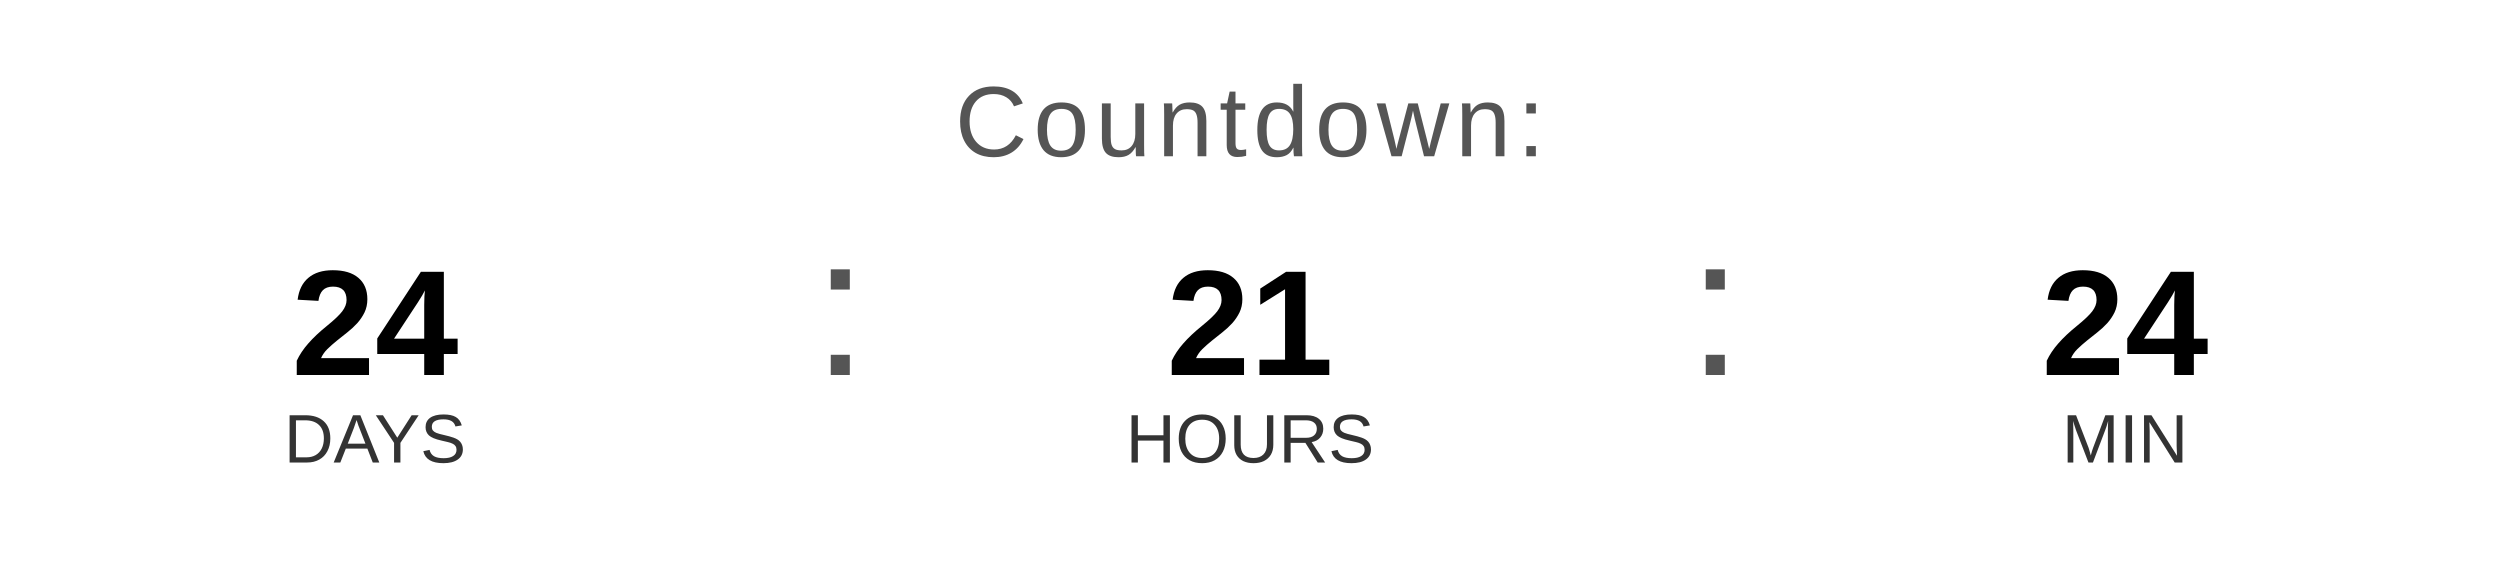
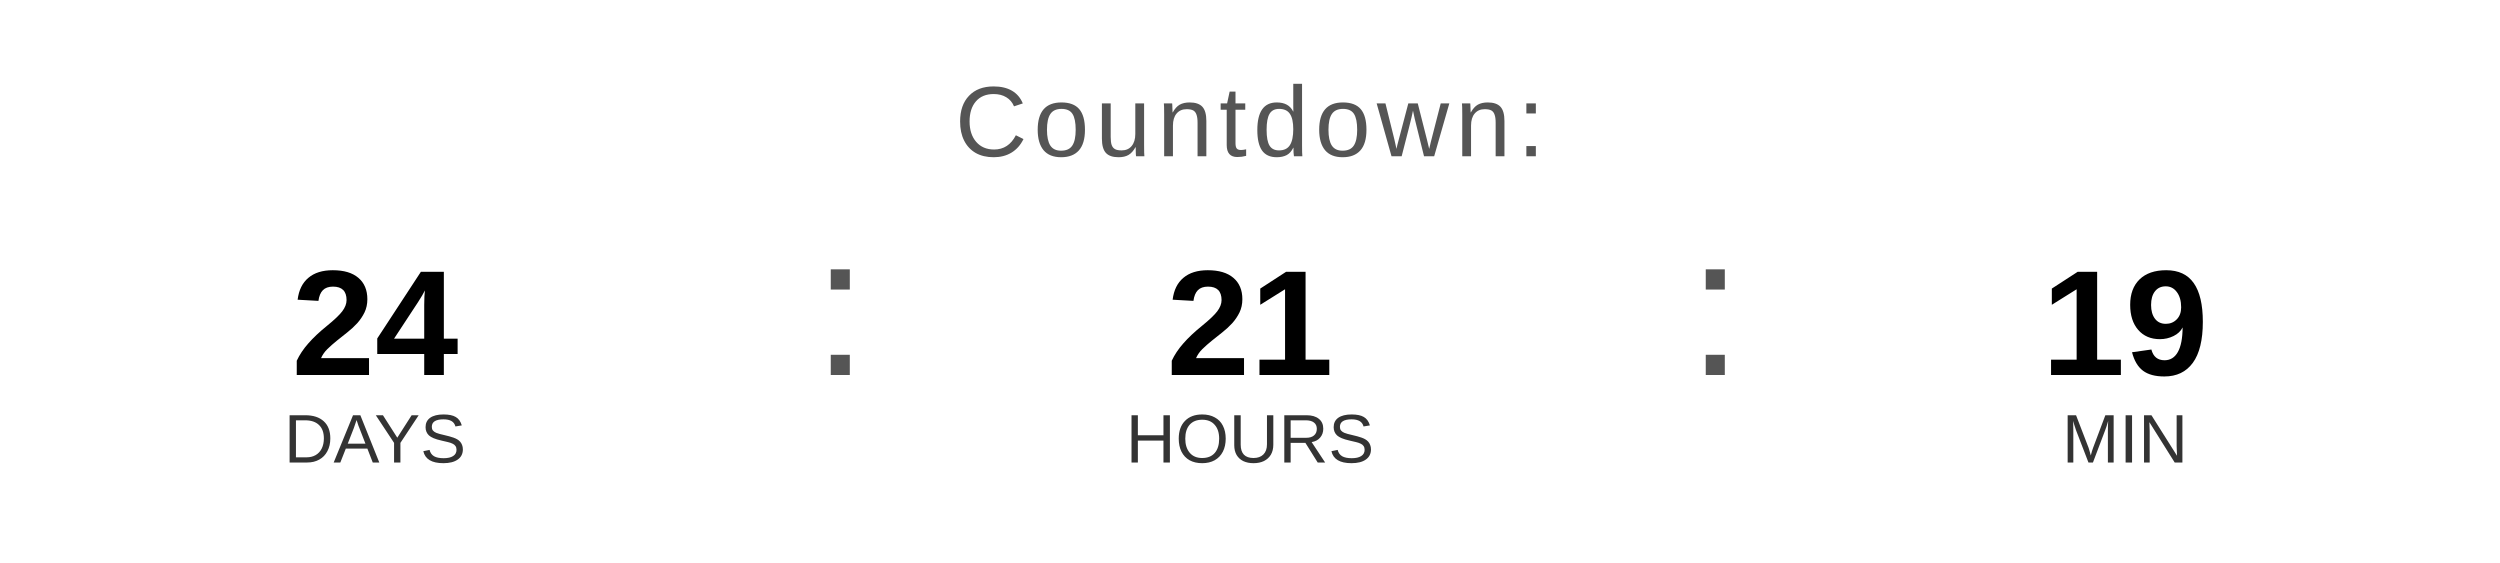
<svg xmlns="http://www.w3.org/2000/svg" width="400" height="90" viewBox="0 0 400 90">
  <text x="200" y="25" font-family="Arial, Helvetica, sans-serif" font-size="16" fill="#555555" text-anchor="middle" letter-spacing="1">
    Countdown:
  </text>
  <text x="60" y="60" font-family="Arial, Helvetica, sans-serif" font-size="24" font-weight="bold" fill="#000000" text-anchor="middle">24</text>
  <text x="60" y="74" font-family="Arial, Helvetica, sans-serif" font-size="11" fill="#333333" text-anchor="middle">DAYS</text>
  <text x="130" y="60" font-family="Arial, sans-serif" font-size="32" fill="#555555">:</text>
  <text x="200" y="60" font-family="Arial, Helvetica, sans-serif" font-size="24" font-weight="bold" fill="#000000" text-anchor="middle">21</text>
  <text x="200" y="74" font-family="Arial, Helvetica, sans-serif" font-size="11" fill="#333333" text-anchor="middle">HOURS</text>
  <text x="270" y="60" font-family="Arial, sans-serif" font-size="32" fill="#555555">:</text>
-   <text x="340" y="60" font-family="Arial, Helvetica, sans-serif" font-size="24" font-weight="bold" fill="#000000" text-anchor="middle">24</text>
+   <text x="340" y="60" font-family="Arial, Helvetica, sans-serif" font-size="24" font-weight="bold" fill="#000000" text-anchor="middle">19</text>
  <text x="340" y="74" font-family="Arial, Helvetica, sans-serif" font-size="11" fill="#333333" text-anchor="middle">MIN</text>
</svg>
